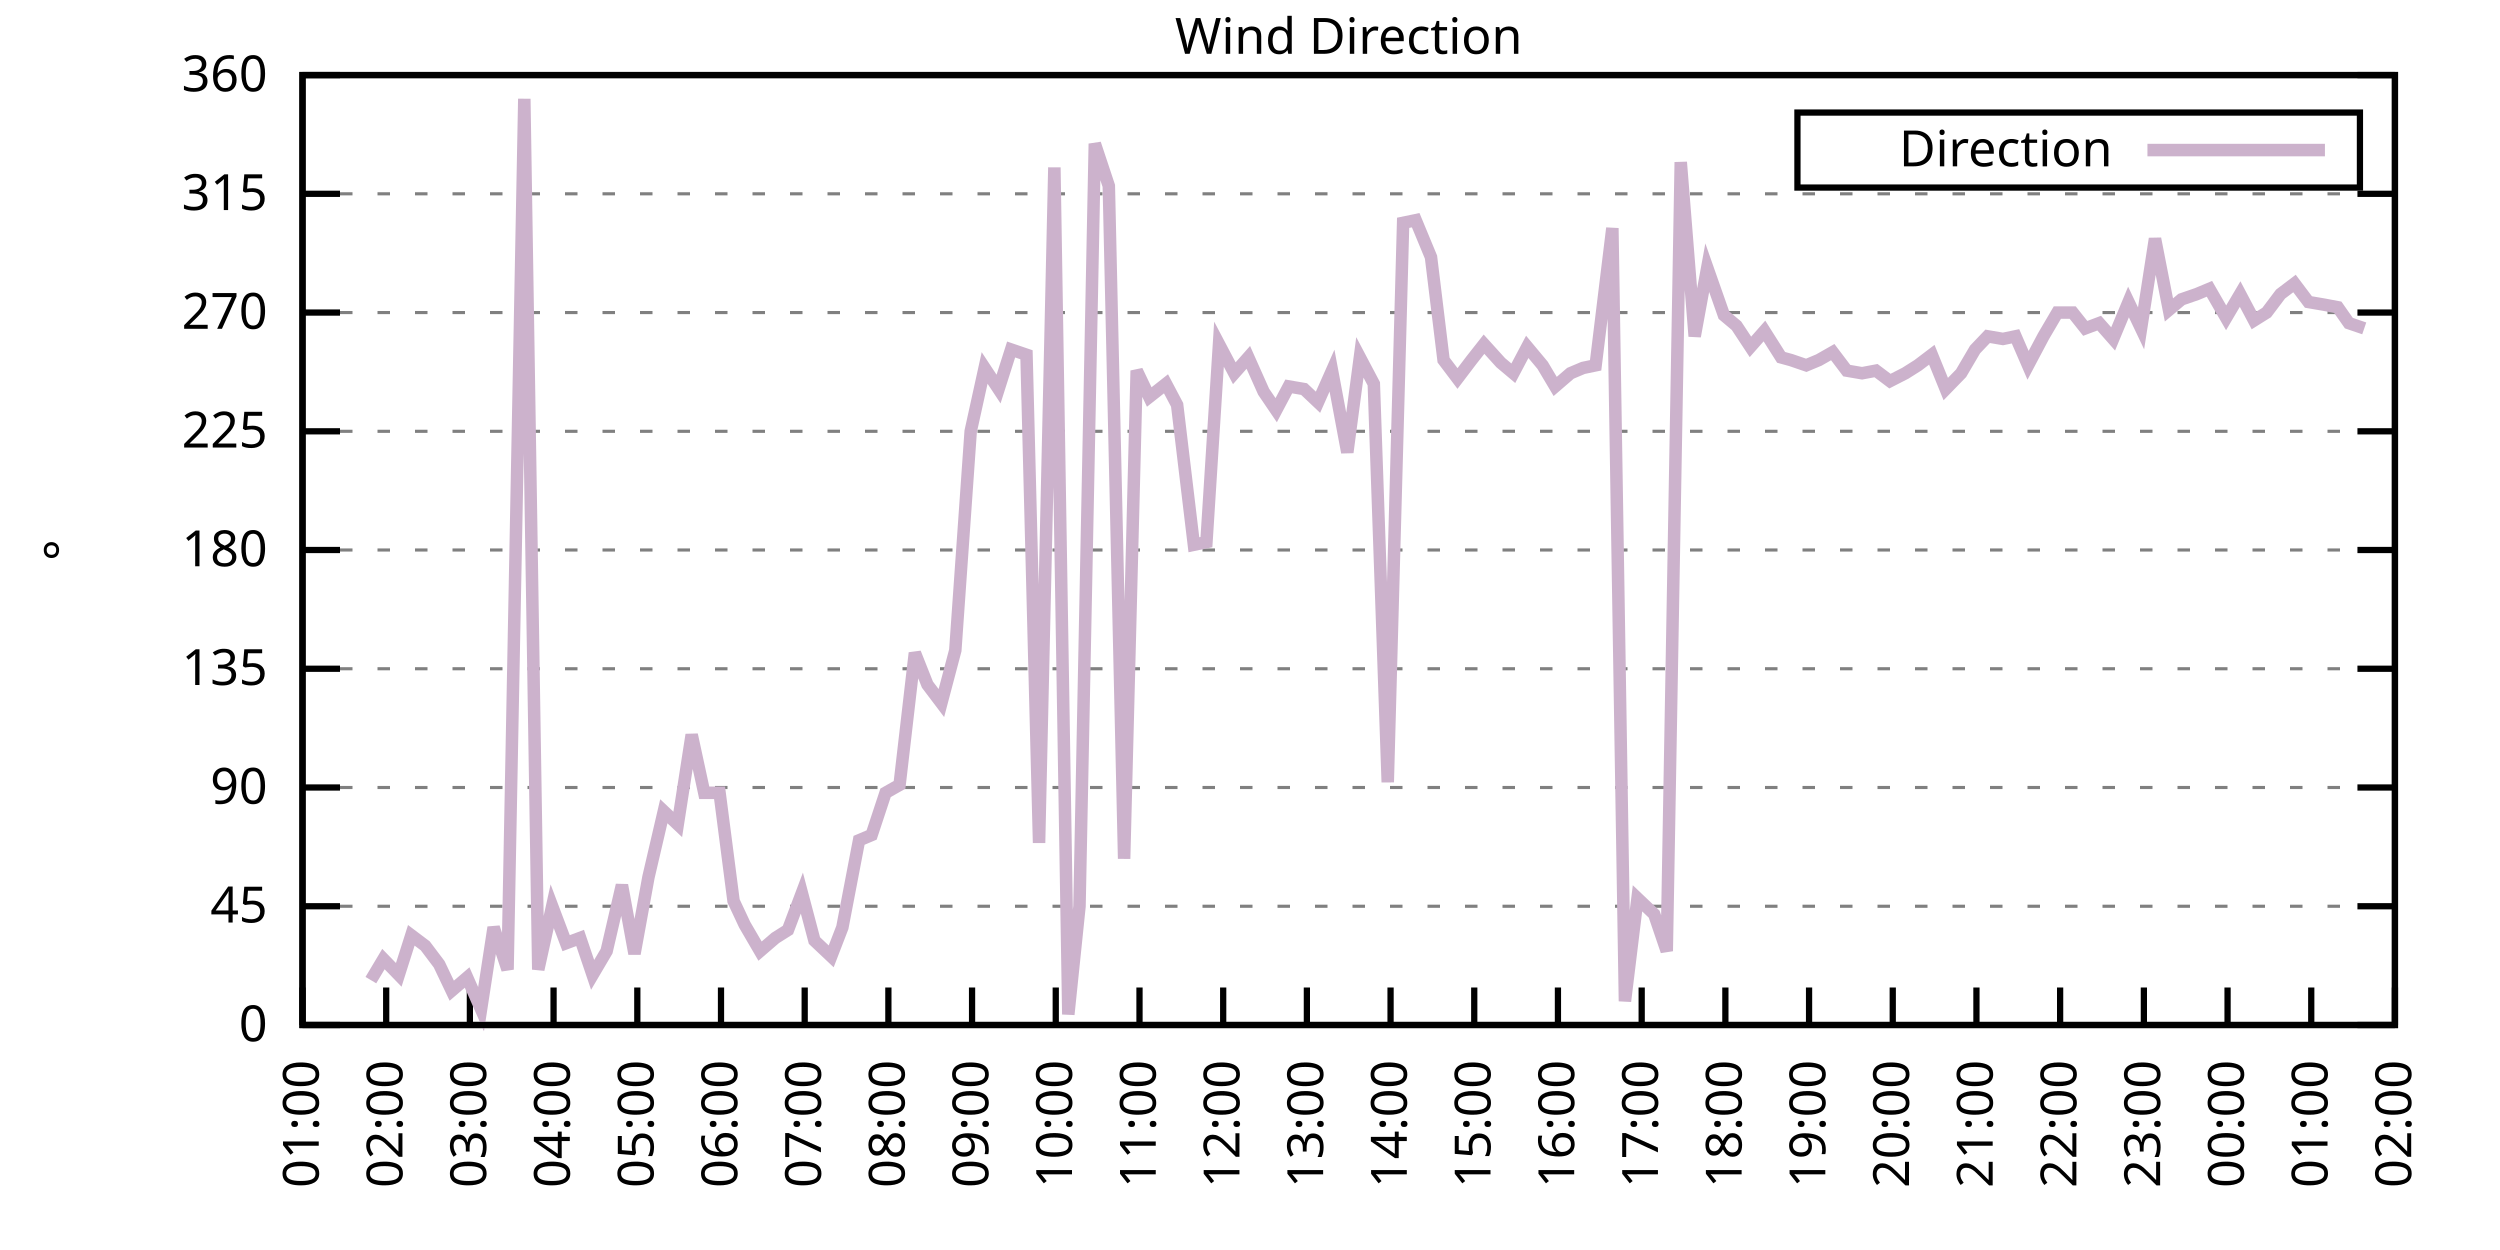
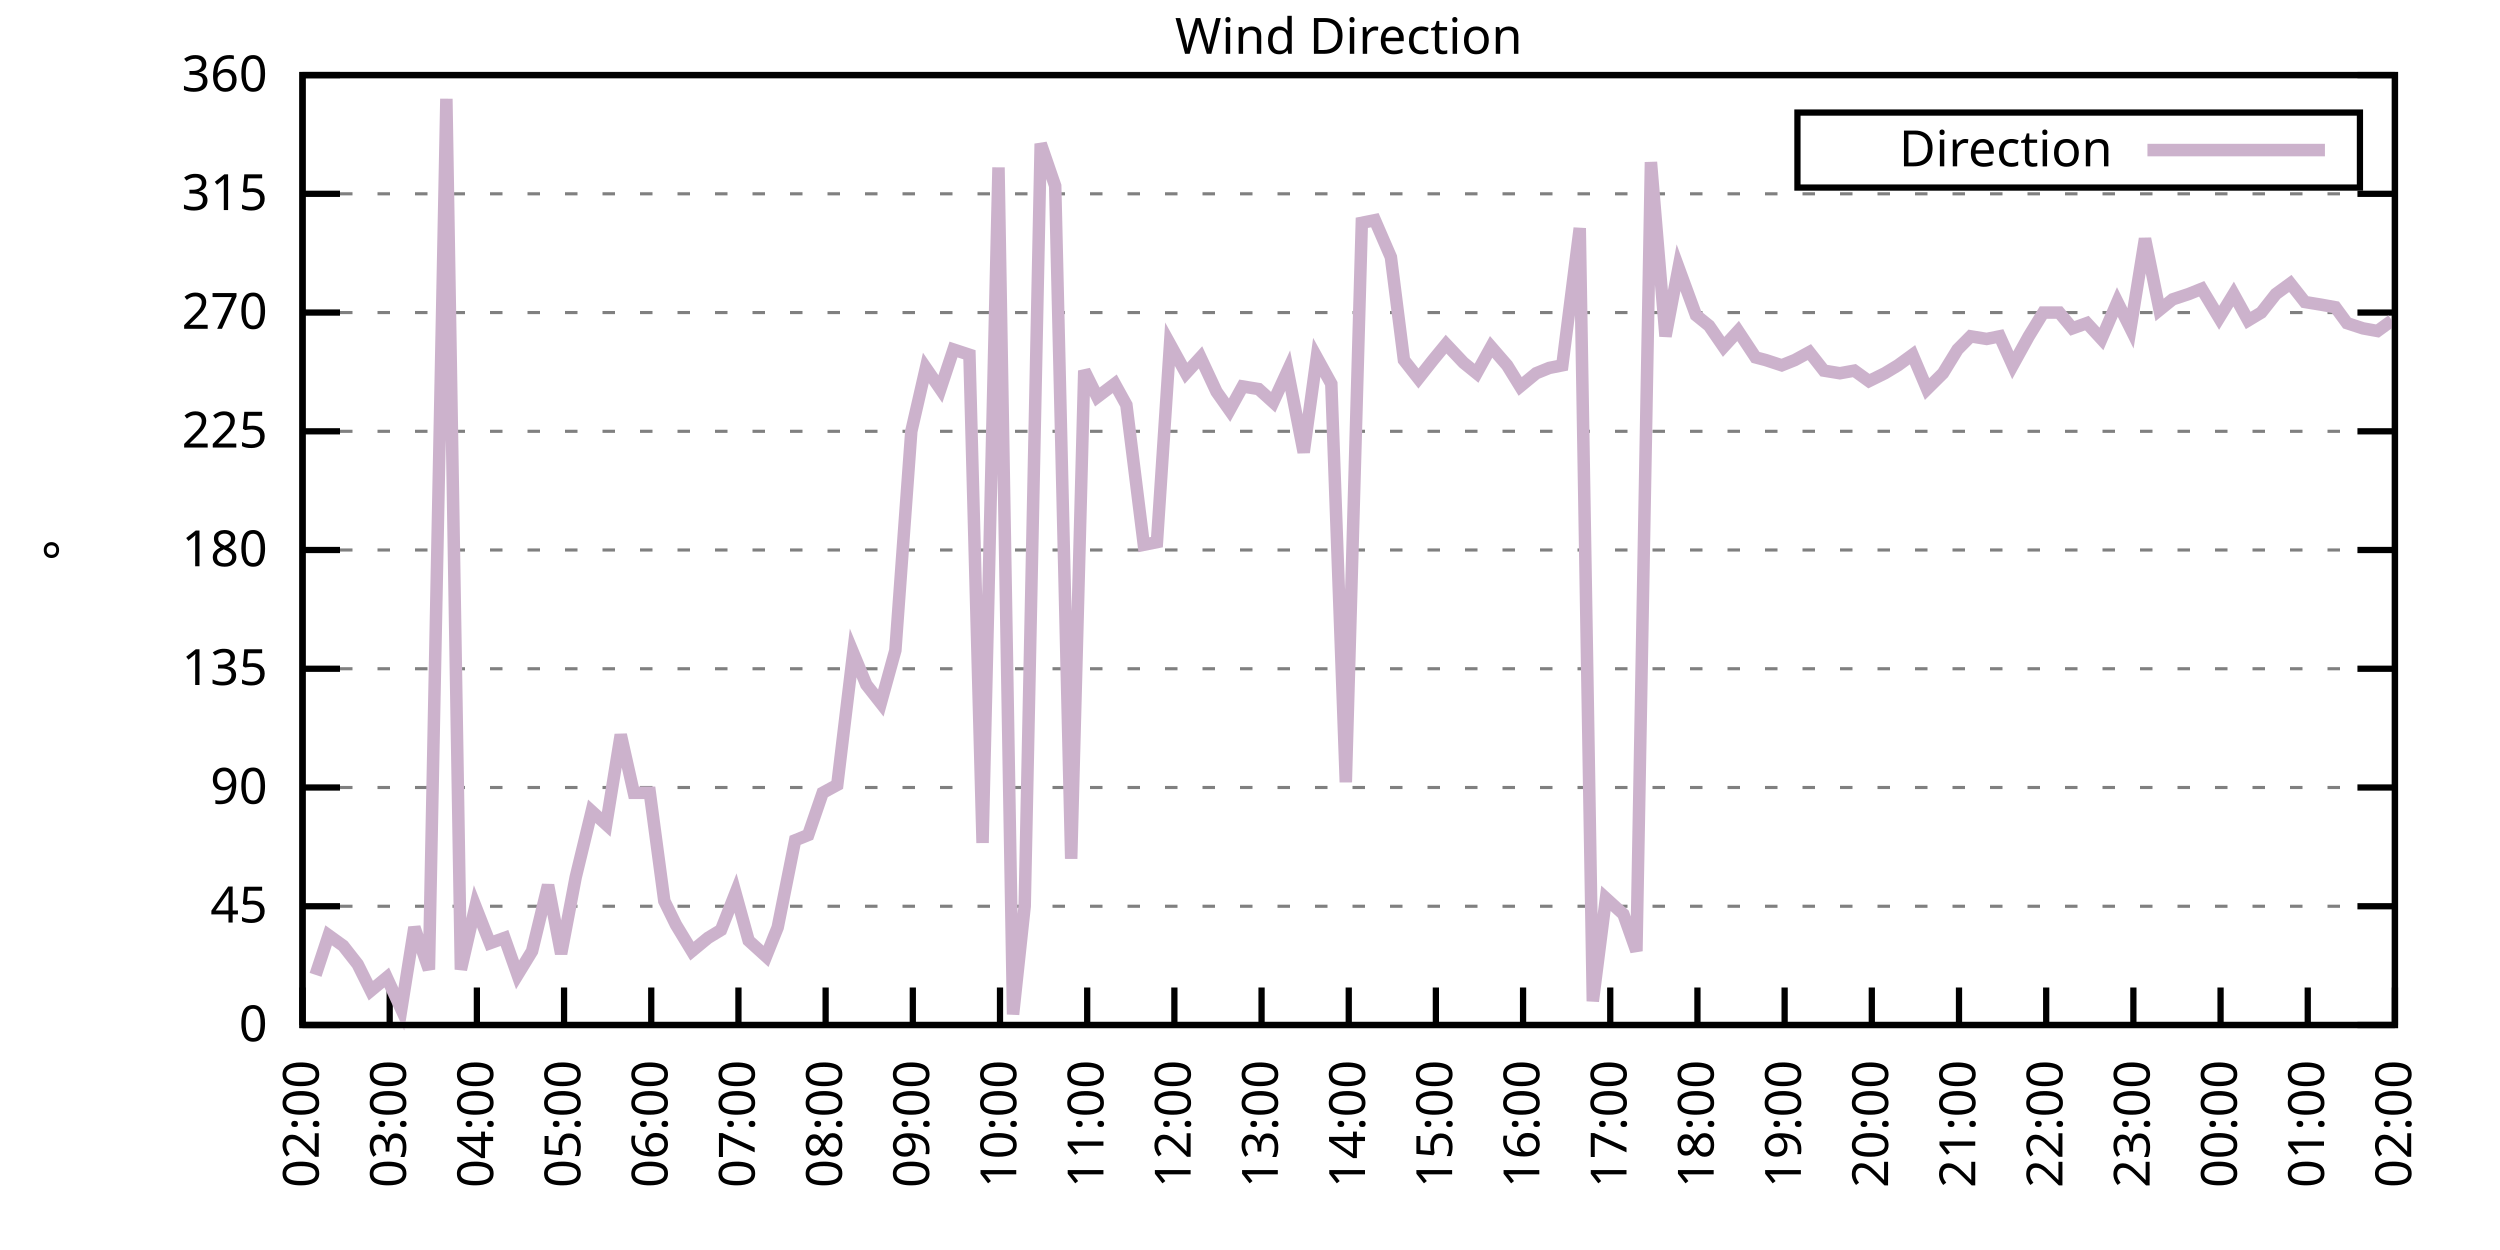
<svg xmlns="http://www.w3.org/2000/svg" xmlns:xlink="http://www.w3.org/1999/xlink" width="400" height="200" viewBox="0 0 400 200">
  <g id="gnuplot_canvas">
    <rect x="0" y="0" width="400" height="200" fill="none" />
    <defs>
      <circle id="gpDot" r="0.5" stroke-width="0.5" stroke="currentColor" />
      <path id="gpPt0" stroke-width="0.333" stroke="currentColor" d="M-1,0 h2 M0,-1 v2" />
      <path id="gpPt1" stroke-width="0.333" stroke="currentColor" d="M-1,-1 L1,1 M1,-1 L-1,1" />
      <path id="gpPt2" stroke-width="0.333" stroke="currentColor" d="M-1,0 L1,0 M0,-1 L0,1 M-1,-1 L1,1 M-1,1 L1,-1" />
      <rect id="gpPt3" stroke-width="0.333" stroke="currentColor" x="-1" y="-1" width="2" height="2" />
      <rect id="gpPt4" stroke-width="0.333" stroke="currentColor" fill="currentColor" x="-1" y="-1" width="2" height="2" />
      <circle id="gpPt5" stroke-width="0.333" stroke="currentColor" cx="0" cy="0" r="1" />
      <use xlink:href="#gpPt5" id="gpPt6" fill="currentColor" stroke="none" />
      <path id="gpPt7" stroke-width="0.333" stroke="currentColor" d="M0,-1.33 L-1.33,0.67 L1.33,0.67 z" />
      <use xlink:href="#gpPt7" id="gpPt8" fill="currentColor" stroke="none" />
      <use xlink:href="#gpPt7" id="gpPt9" stroke="currentColor" transform="rotate(180)" />
      <use xlink:href="#gpPt9" id="gpPt10" fill="currentColor" stroke="none" />
      <use xlink:href="#gpPt3" id="gpPt11" stroke="currentColor" transform="rotate(45)" />
      <use xlink:href="#gpPt11" id="gpPt12" fill="currentColor" stroke="none" />
      <path id="gpPt13" stroke-width="0.333" stroke="currentColor" d="M0,1.330 L1.265,0.411 L0.782,-1.067 L-0.782,-1.076 L-1.265,0.411 z" />
      <use xlink:href="#gpPt13" id="gpPt14" fill="currentColor" stroke="none" />
      <filter id="textbox" filterUnits="objectBoundingBox" x="0" y="0" height="1" width="1">
        <feFlood flood-color="white" flood-opacity="1" result="bgnd" />
        <feComposite in="SourceGraphic" in2="bgnd" operator="atop" />
      </filter>
      <filter id="greybox" filterUnits="objectBoundingBox" x="0" y="0" height="1" width="1">
        <feFlood flood-color="lightgrey" flood-opacity="1" result="grey" />
        <feComposite in="SourceGraphic" in2="grey" operator="atop" />
      </filter>
    </defs>
    <g fill="none" color="white" stroke="currentColor" stroke-width="1.00" stroke-linecap="butt" stroke-linejoin="miter">
</g>
    <g fill="none" color="black" stroke="currentColor" stroke-width="1.00" stroke-linecap="butt" stroke-linejoin="miter">
      <g stroke="none" shape-rendering="crispEdges">
        <polygon fill="rgb(255, 255, 255)" points="48.40,164.00 383.18,164.00 383.18,12.02 48.40,12.02 " />
      </g>
    </g>
    <g fill="none" color="black" stroke="currentColor" stroke-width="1.00" stroke-linecap="butt" stroke-linejoin="miter">
</g>
    <g fill="none" color="black" stroke="black" stroke-width="0.50" stroke-linecap="butt" stroke-linejoin="miter">
</g>
    <g fill="none" color="gray" stroke="currentColor" stroke-width="0.50" stroke-linecap="butt" stroke-linejoin="miter">
      <path stroke="gray" stroke-dasharray="2,4" class="gridline" d="M48.40,164.00 L383.19,164.00  " />
    </g>
    <g fill="none" color="gray" stroke="gray" stroke-width="1.00" stroke-linecap="butt" stroke-linejoin="miter">
</g>
    <g fill="none" color="black" stroke="currentColor" stroke-width="1.00" stroke-linecap="butt" stroke-linejoin="miter">
      <path stroke="black" d="M48.40,164.00 L54.40,164.00 M383.19,164.00 L377.19,164.00  " />
      <g transform="translate(42.80,166.60)" stroke="none" fill="black" font-family="Sans" font-size="8.00" text-anchor="end">
        <text>
          <tspan font-family="Sans"> 0</tspan>
        </text>
      </g>
    </g>
    <g fill="none" color="black" stroke="currentColor" stroke-width="1.00" stroke-linecap="butt" stroke-linejoin="miter">
</g>
    <g fill="none" color="black" stroke="black" stroke-width="0.50" stroke-linecap="butt" stroke-linejoin="miter">
</g>
    <g fill="none" color="gray" stroke="currentColor" stroke-width="0.50" stroke-linecap="butt" stroke-linejoin="miter">
      <path stroke="gray" stroke-dasharray="2,4" class="gridline" d="M48.40,145.00 L383.19,145.00  " />
    </g>
    <g fill="none" color="gray" stroke="gray" stroke-width="1.00" stroke-linecap="butt" stroke-linejoin="miter">
</g>
    <g fill="none" color="black" stroke="currentColor" stroke-width="1.00" stroke-linecap="butt" stroke-linejoin="miter">
      <path stroke="black" d="M48.40,145.00 L54.40,145.00 M383.19,145.00 L377.19,145.00  " />
      <g transform="translate(42.80,147.60)" stroke="none" fill="black" font-family="Sans" font-size="8.00" text-anchor="end">
        <text>
          <tspan font-family="Sans"> 45</tspan>
        </text>
      </g>
    </g>
    <g fill="none" color="black" stroke="currentColor" stroke-width="1.00" stroke-linecap="butt" stroke-linejoin="miter">
</g>
    <g fill="none" color="black" stroke="black" stroke-width="0.50" stroke-linecap="butt" stroke-linejoin="miter">
</g>
    <g fill="none" color="gray" stroke="currentColor" stroke-width="0.50" stroke-linecap="butt" stroke-linejoin="miter">
      <path stroke="gray" stroke-dasharray="2,4" class="gridline" d="M48.40,126.00 L383.19,126.00  " />
    </g>
    <g fill="none" color="gray" stroke="gray" stroke-width="1.00" stroke-linecap="butt" stroke-linejoin="miter">
</g>
    <g fill="none" color="black" stroke="currentColor" stroke-width="1.00" stroke-linecap="butt" stroke-linejoin="miter">
      <path stroke="black" d="M48.40,126.00 L54.40,126.00 M383.19,126.00 L377.19,126.00  " />
      <g transform="translate(42.80,128.60)" stroke="none" fill="black" font-family="Sans" font-size="8.00" text-anchor="end">
        <text>
          <tspan font-family="Sans"> 90</tspan>
        </text>
      </g>
    </g>
    <g fill="none" color="black" stroke="currentColor" stroke-width="1.00" stroke-linecap="butt" stroke-linejoin="miter">
</g>
    <g fill="none" color="black" stroke="black" stroke-width="0.50" stroke-linecap="butt" stroke-linejoin="miter">
</g>
    <g fill="none" color="gray" stroke="currentColor" stroke-width="0.50" stroke-linecap="butt" stroke-linejoin="miter">
      <path stroke="gray" stroke-dasharray="2,4" class="gridline" d="M48.40,107.00 L383.19,107.00  " />
    </g>
    <g fill="none" color="gray" stroke="gray" stroke-width="1.00" stroke-linecap="butt" stroke-linejoin="miter">
</g>
    <g fill="none" color="black" stroke="currentColor" stroke-width="1.00" stroke-linecap="butt" stroke-linejoin="miter">
      <path stroke="black" d="M48.40,107.00 L54.40,107.00 M383.19,107.00 L377.19,107.00  " />
      <g transform="translate(42.80,109.60)" stroke="none" fill="black" font-family="Sans" font-size="8.00" text-anchor="end">
        <text>
          <tspan font-family="Sans"> 135</tspan>
        </text>
      </g>
    </g>
    <g fill="none" color="black" stroke="currentColor" stroke-width="1.00" stroke-linecap="butt" stroke-linejoin="miter">
</g>
    <g fill="none" color="black" stroke="black" stroke-width="0.50" stroke-linecap="butt" stroke-linejoin="miter">
</g>
    <g fill="none" color="gray" stroke="currentColor" stroke-width="0.50" stroke-linecap="butt" stroke-linejoin="miter">
      <path stroke="gray" stroke-dasharray="2,4" class="gridline" d="M48.40,88.00 L383.19,88.00  " />
    </g>
    <g fill="none" color="gray" stroke="gray" stroke-width="1.00" stroke-linecap="butt" stroke-linejoin="miter">
</g>
    <g fill="none" color="black" stroke="currentColor" stroke-width="1.00" stroke-linecap="butt" stroke-linejoin="miter">
      <path stroke="black" d="M48.40,88.00 L54.40,88.00 M383.19,88.00 L377.19,88.00  " />
      <g transform="translate(42.80,90.60)" stroke="none" fill="black" font-family="Sans" font-size="8.00" text-anchor="end">
        <text>
          <tspan font-family="Sans"> 180</tspan>
        </text>
      </g>
    </g>
    <g fill="none" color="black" stroke="currentColor" stroke-width="1.00" stroke-linecap="butt" stroke-linejoin="miter">
</g>
    <g fill="none" color="black" stroke="black" stroke-width="0.50" stroke-linecap="butt" stroke-linejoin="miter">
</g>
    <g fill="none" color="gray" stroke="currentColor" stroke-width="0.50" stroke-linecap="butt" stroke-linejoin="miter">
      <path stroke="gray" stroke-dasharray="2,4" class="gridline" d="M48.40,69.01 L383.19,69.01  " />
    </g>
    <g fill="none" color="gray" stroke="gray" stroke-width="1.00" stroke-linecap="butt" stroke-linejoin="miter">
</g>
    <g fill="none" color="black" stroke="currentColor" stroke-width="1.00" stroke-linecap="butt" stroke-linejoin="miter">
      <path stroke="black" d="M48.40,69.01 L54.40,69.01 M383.19,69.01 L377.19,69.01  " />
      <g transform="translate(42.80,71.61)" stroke="none" fill="black" font-family="Sans" font-size="8.00" text-anchor="end">
        <text>
          <tspan font-family="Sans"> 225</tspan>
        </text>
      </g>
    </g>
    <g fill="none" color="black" stroke="currentColor" stroke-width="1.00" stroke-linecap="butt" stroke-linejoin="miter">
</g>
    <g fill="none" color="black" stroke="black" stroke-width="0.50" stroke-linecap="butt" stroke-linejoin="miter">
</g>
    <g fill="none" color="gray" stroke="currentColor" stroke-width="0.50" stroke-linecap="butt" stroke-linejoin="miter">
      <path stroke="gray" stroke-dasharray="2,4" class="gridline" d="M48.40,50.01 L383.19,50.01  " />
    </g>
    <g fill="none" color="gray" stroke="gray" stroke-width="1.00" stroke-linecap="butt" stroke-linejoin="miter">
</g>
    <g fill="none" color="black" stroke="currentColor" stroke-width="1.00" stroke-linecap="butt" stroke-linejoin="miter">
      <path stroke="black" d="M48.40,50.01 L54.40,50.01 M383.19,50.01 L377.19,50.01  " />
      <g transform="translate(42.80,52.61)" stroke="none" fill="black" font-family="Sans" font-size="8.00" text-anchor="end">
        <text>
          <tspan font-family="Sans"> 270</tspan>
        </text>
      </g>
    </g>
    <g fill="none" color="black" stroke="currentColor" stroke-width="1.00" stroke-linecap="butt" stroke-linejoin="miter">
</g>
    <g fill="none" color="black" stroke="black" stroke-width="0.50" stroke-linecap="butt" stroke-linejoin="miter">
</g>
    <g fill="none" color="gray" stroke="currentColor" stroke-width="0.50" stroke-linecap="butt" stroke-linejoin="miter">
      <path stroke="gray" stroke-dasharray="2,4" class="gridline" d="M48.40,31.01 L383.19,31.01  " />
    </g>
    <g fill="none" color="gray" stroke="gray" stroke-width="1.00" stroke-linecap="butt" stroke-linejoin="miter">
</g>
    <g fill="none" color="black" stroke="currentColor" stroke-width="1.00" stroke-linecap="butt" stroke-linejoin="miter">
      <path stroke="black" d="M48.40,31.01 L54.40,31.01 M383.19,31.01 L377.19,31.01  " />
      <g transform="translate(42.80,33.61)" stroke="none" fill="black" font-family="Sans" font-size="8.00" text-anchor="end">
        <text>
          <tspan font-family="Sans"> 315</tspan>
        </text>
      </g>
    </g>
    <g fill="none" color="black" stroke="currentColor" stroke-width="1.00" stroke-linecap="butt" stroke-linejoin="miter">
</g>
    <g fill="none" color="black" stroke="black" stroke-width="0.50" stroke-linecap="butt" stroke-linejoin="miter">
</g>
    <g fill="none" color="gray" stroke="currentColor" stroke-width="0.50" stroke-linecap="butt" stroke-linejoin="miter">
      <path stroke="gray" stroke-dasharray="2,4" class="gridline" d="M48.40,12.01 L383.19,12.01  " />
    </g>
    <g fill="none" color="gray" stroke="gray" stroke-width="1.00" stroke-linecap="butt" stroke-linejoin="miter">
</g>
    <g fill="none" color="black" stroke="currentColor" stroke-width="1.00" stroke-linecap="butt" stroke-linejoin="miter">
      <path stroke="black" d="M48.40,12.01 L54.40,12.01 M383.19,12.01 L377.19,12.01  " />
      <g transform="translate(42.80,14.61)" stroke="none" fill="black" font-family="Sans" font-size="8.00" text-anchor="end">
        <text>
          <tspan font-family="Sans"> 360</tspan>
        </text>
      </g>
    </g>
    <g fill="none" color="black" stroke="currentColor" stroke-width="1.00" stroke-linecap="butt" stroke-linejoin="miter">
      <path stroke="black" d="M48.40,164.00 L48.40,158.00  " />
      <g transform="translate(51.00,169.60) rotate(270.00)" stroke="none" fill="black" font-family="Sans" font-size="8.00" text-anchor="end">
        <text>
-           <tspan font-family="Sans">01:00</tspan>
-         </text>
-       </g>
-     </g>
-     <g fill="none" color="black" stroke="currentColor" stroke-width="1.00" stroke-linecap="butt" stroke-linejoin="miter">
-       <path stroke="black" d="M61.79,164.00 L61.79,158.00  " />
-       <g transform="translate(64.39,169.60) rotate(270.00)" stroke="none" fill="black" font-family="Sans" font-size="8.00" text-anchor="end">
-         <text>
          <tspan font-family="Sans">02:00</tspan>
        </text>
      </g>
    </g>
    <g fill="none" color="black" stroke="currentColor" stroke-width="1.00" stroke-linecap="butt" stroke-linejoin="miter">
-       <path stroke="black" d="M75.18,164.00 L75.18,158.00  " />
-       <g transform="translate(77.78,169.60) rotate(270.00)" stroke="none" fill="black" font-family="Sans" font-size="8.00" text-anchor="end">
+       <path stroke="black" d="M62.35,164.00 L62.35,158.00  " />
+       <g transform="translate(64.95,169.60) rotate(270.00)" stroke="none" fill="black" font-family="Sans" font-size="8.00" text-anchor="end">
        <text>
          <tspan font-family="Sans">03:00</tspan>
        </text>
      </g>
    </g>
    <g fill="none" color="black" stroke="currentColor" stroke-width="1.00" stroke-linecap="butt" stroke-linejoin="miter">
-       <path stroke="black" d="M88.57,164.00 L88.57,158.00  " />
-       <g transform="translate(91.17,169.60) rotate(270.00)" stroke="none" fill="black" font-family="Sans" font-size="8.00" text-anchor="end">
+       <path stroke="black" d="M76.30,164.00 L76.30,158.00  " />
+       <g transform="translate(78.90,169.60) rotate(270.00)" stroke="none" fill="black" font-family="Sans" font-size="8.00" text-anchor="end">
        <text>
          <tspan font-family="Sans">04:00</tspan>
        </text>
      </g>
    </g>
    <g fill="none" color="black" stroke="currentColor" stroke-width="1.00" stroke-linecap="butt" stroke-linejoin="miter">
-       <path stroke="black" d="M101.97,164.00 L101.97,158.00  " />
-       <g transform="translate(104.57,169.60) rotate(270.00)" stroke="none" fill="black" font-family="Sans" font-size="8.00" text-anchor="end">
+       <path stroke="black" d="M90.25,164.00 L90.25,158.00  " />
+       <g transform="translate(92.85,169.60) rotate(270.00)" stroke="none" fill="black" font-family="Sans" font-size="8.00" text-anchor="end">
        <text>
          <tspan font-family="Sans">05:00</tspan>
        </text>
      </g>
    </g>
    <g fill="none" color="black" stroke="currentColor" stroke-width="1.00" stroke-linecap="butt" stroke-linejoin="miter">
-       <path stroke="black" d="M115.36,164.00 L115.36,158.00  " />
-       <g transform="translate(117.96,169.60) rotate(270.00)" stroke="none" fill="black" font-family="Sans" font-size="8.00" text-anchor="end">
+       <path stroke="black" d="M104.20,164.00 L104.20,158.00  " />
+       <g transform="translate(106.80,169.60) rotate(270.00)" stroke="none" fill="black" font-family="Sans" font-size="8.00" text-anchor="end">
        <text>
          <tspan font-family="Sans">06:00</tspan>
        </text>
      </g>
    </g>
    <g fill="none" color="black" stroke="currentColor" stroke-width="1.00" stroke-linecap="butt" stroke-linejoin="miter">
-       <path stroke="black" d="M128.75,164.00 L128.75,158.00  " />
-       <g transform="translate(131.35,169.60) rotate(270.00)" stroke="none" fill="black" font-family="Sans" font-size="8.00" text-anchor="end">
+       <path stroke="black" d="M118.15,164.00 L118.15,158.00  " />
+       <g transform="translate(120.75,169.60) rotate(270.00)" stroke="none" fill="black" font-family="Sans" font-size="8.00" text-anchor="end">
        <text>
          <tspan font-family="Sans">07:00</tspan>
        </text>
      </g>
    </g>
    <g fill="none" color="black" stroke="currentColor" stroke-width="1.00" stroke-linecap="butt" stroke-linejoin="miter">
-       <path stroke="black" d="M142.14,164.00 L142.14,158.00  " />
-       <g transform="translate(144.74,169.60) rotate(270.00)" stroke="none" fill="black" font-family="Sans" font-size="8.00" text-anchor="end">
+       <path stroke="black" d="M132.10,164.00 L132.10,158.00  " />
+       <g transform="translate(134.70,169.60) rotate(270.00)" stroke="none" fill="black" font-family="Sans" font-size="8.00" text-anchor="end">
        <text>
          <tspan font-family="Sans">08:00</tspan>
        </text>
      </g>
    </g>
    <g fill="none" color="black" stroke="currentColor" stroke-width="1.00" stroke-linecap="butt" stroke-linejoin="miter">
-       <path stroke="black" d="M155.53,164.00 L155.53,158.00  " />
-       <g transform="translate(158.13,169.60) rotate(270.00)" stroke="none" fill="black" font-family="Sans" font-size="8.00" text-anchor="end">
+       <path stroke="black" d="M146.05,164.00 L146.05,158.00  " />
+       <g transform="translate(148.65,169.60) rotate(270.00)" stroke="none" fill="black" font-family="Sans" font-size="8.00" text-anchor="end">
        <text>
          <tspan font-family="Sans">09:00</tspan>
        </text>
      </g>
    </g>
    <g fill="none" color="black" stroke="currentColor" stroke-width="1.00" stroke-linecap="butt" stroke-linejoin="miter">
-       <path stroke="black" d="M168.92,164.00 L168.92,158.00  " />
-       <g transform="translate(171.52,169.60) rotate(270.00)" stroke="none" fill="black" font-family="Sans" font-size="8.00" text-anchor="end">
+       <path stroke="black" d="M160.00,164.00 L160.00,158.00  " />
+       <g transform="translate(162.60,169.60) rotate(270.00)" stroke="none" fill="black" font-family="Sans" font-size="8.00" text-anchor="end">
        <text>
          <tspan font-family="Sans">10:00</tspan>
        </text>
      </g>
    </g>
    <g fill="none" color="black" stroke="currentColor" stroke-width="1.00" stroke-linecap="butt" stroke-linejoin="miter">
-       <path stroke="black" d="M182.32,164.00 L182.32,158.00  " />
-       <g transform="translate(184.92,169.60) rotate(270.00)" stroke="none" fill="black" font-family="Sans" font-size="8.00" text-anchor="end">
+       <path stroke="black" d="M173.95,164.00 L173.95,158.00  " />
+       <g transform="translate(176.55,169.60) rotate(270.00)" stroke="none" fill="black" font-family="Sans" font-size="8.00" text-anchor="end">
        <text>
          <tspan font-family="Sans">11:00</tspan>
        </text>
      </g>
    </g>
    <g fill="none" color="black" stroke="currentColor" stroke-width="1.00" stroke-linecap="butt" stroke-linejoin="miter">
-       <path stroke="black" d="M195.71,164.00 L195.71,158.00  " />
-       <g transform="translate(198.31,169.60) rotate(270.00)" stroke="none" fill="black" font-family="Sans" font-size="8.00" text-anchor="end">
+       <path stroke="black" d="M187.90,164.00 L187.90,158.00  " />
+       <g transform="translate(190.50,169.60) rotate(270.00)" stroke="none" fill="black" font-family="Sans" font-size="8.00" text-anchor="end">
        <text>
          <tspan font-family="Sans">12:00</tspan>
        </text>
      </g>
    </g>
    <g fill="none" color="black" stroke="currentColor" stroke-width="1.00" stroke-linecap="butt" stroke-linejoin="miter">
-       <path stroke="black" d="M209.10,164.00 L209.10,158.00  " />
-       <g transform="translate(211.70,169.60) rotate(270.00)" stroke="none" fill="black" font-family="Sans" font-size="8.00" text-anchor="end">
+       <path stroke="black" d="M201.85,164.00 L201.85,158.00  " />
+       <g transform="translate(204.45,169.60) rotate(270.00)" stroke="none" fill="black" font-family="Sans" font-size="8.00" text-anchor="end">
        <text>
          <tspan font-family="Sans">13:00</tspan>
        </text>
      </g>
    </g>
    <g fill="none" color="black" stroke="currentColor" stroke-width="1.00" stroke-linecap="butt" stroke-linejoin="miter">
-       <path stroke="black" d="M222.49,164.00 L222.49,158.00  " />
-       <g transform="translate(225.09,169.60) rotate(270.00)" stroke="none" fill="black" font-family="Sans" font-size="8.00" text-anchor="end">
+       <path stroke="black" d="M215.80,164.00 L215.80,158.00  " />
+       <g transform="translate(218.40,169.60) rotate(270.00)" stroke="none" fill="black" font-family="Sans" font-size="8.00" text-anchor="end">
        <text>
          <tspan font-family="Sans">14:00</tspan>
        </text>
      </g>
    </g>
    <g fill="none" color="black" stroke="currentColor" stroke-width="1.00" stroke-linecap="butt" stroke-linejoin="miter">
-       <path stroke="black" d="M235.88,164.00 L235.88,158.00  " />
-       <g transform="translate(238.48,169.60) rotate(270.00)" stroke="none" fill="black" font-family="Sans" font-size="8.00" text-anchor="end">
+       <path stroke="black" d="M229.74,164.00 L229.74,158.00  " />
+       <g transform="translate(232.34,169.60) rotate(270.00)" stroke="none" fill="black" font-family="Sans" font-size="8.00" text-anchor="end">
        <text>
          <tspan font-family="Sans">15:00</tspan>
        </text>
      </g>
    </g>
    <g fill="none" color="black" stroke="currentColor" stroke-width="1.00" stroke-linecap="butt" stroke-linejoin="miter">
-       <path stroke="black" d="M249.27,164.00 L249.27,158.00  " />
-       <g transform="translate(251.87,169.60) rotate(270.00)" stroke="none" fill="black" font-family="Sans" font-size="8.00" text-anchor="end">
+       <path stroke="black" d="M243.69,164.00 L243.69,158.00  " />
+       <g transform="translate(246.29,169.60) rotate(270.00)" stroke="none" fill="black" font-family="Sans" font-size="8.00" text-anchor="end">
        <text>
          <tspan font-family="Sans">16:00</tspan>
        </text>
      </g>
    </g>
    <g fill="none" color="black" stroke="currentColor" stroke-width="1.00" stroke-linecap="butt" stroke-linejoin="miter">
-       <path stroke="black" d="M262.67,164.00 L262.67,158.00  " />
-       <g transform="translate(265.27,169.60) rotate(270.00)" stroke="none" fill="black" font-family="Sans" font-size="8.00" text-anchor="end">
+       <path stroke="black" d="M257.64,164.00 L257.64,158.00  " />
+       <g transform="translate(260.24,169.60) rotate(270.00)" stroke="none" fill="black" font-family="Sans" font-size="8.00" text-anchor="end">
        <text>
          <tspan font-family="Sans">17:00</tspan>
        </text>
      </g>
    </g>
    <g fill="none" color="black" stroke="currentColor" stroke-width="1.00" stroke-linecap="butt" stroke-linejoin="miter">
-       <path stroke="black" d="M276.06,164.00 L276.06,158.00  " />
-       <g transform="translate(278.66,169.60) rotate(270.00)" stroke="none" fill="black" font-family="Sans" font-size="8.00" text-anchor="end">
+       <path stroke="black" d="M271.59,164.00 L271.59,158.00  " />
+       <g transform="translate(274.19,169.60) rotate(270.00)" stroke="none" fill="black" font-family="Sans" font-size="8.00" text-anchor="end">
        <text>
          <tspan font-family="Sans">18:00</tspan>
        </text>
      </g>
    </g>
    <g fill="none" color="black" stroke="currentColor" stroke-width="1.00" stroke-linecap="butt" stroke-linejoin="miter">
-       <path stroke="black" d="M289.45,164.00 L289.45,158.00  " />
-       <g transform="translate(292.05,169.60) rotate(270.00)" stroke="none" fill="black" font-family="Sans" font-size="8.00" text-anchor="end">
+       <path stroke="black" d="M285.54,164.00 L285.54,158.00  " />
+       <g transform="translate(288.14,169.60) rotate(270.00)" stroke="none" fill="black" font-family="Sans" font-size="8.00" text-anchor="end">
        <text>
          <tspan font-family="Sans">19:00</tspan>
        </text>
      </g>
    </g>
    <g fill="none" color="black" stroke="currentColor" stroke-width="1.00" stroke-linecap="butt" stroke-linejoin="miter">
-       <path stroke="black" d="M302.84,164.00 L302.84,158.00  " />
-       <g transform="translate(305.44,169.60) rotate(270.00)" stroke="none" fill="black" font-family="Sans" font-size="8.00" text-anchor="end">
+       <path stroke="black" d="M299.49,164.00 L299.49,158.00  " />
+       <g transform="translate(302.09,169.60) rotate(270.00)" stroke="none" fill="black" font-family="Sans" font-size="8.00" text-anchor="end">
        <text>
          <tspan font-family="Sans">20:00</tspan>
        </text>
      </g>
    </g>
    <g fill="none" color="black" stroke="currentColor" stroke-width="1.00" stroke-linecap="butt" stroke-linejoin="miter">
-       <path stroke="black" d="M316.23,164.00 L316.23,158.00  " />
-       <g transform="translate(318.83,169.60) rotate(270.00)" stroke="none" fill="black" font-family="Sans" font-size="8.00" text-anchor="end">
+       <path stroke="black" d="M313.44,164.00 L313.44,158.00  " />
+       <g transform="translate(316.04,169.60) rotate(270.00)" stroke="none" fill="black" font-family="Sans" font-size="8.00" text-anchor="end">
        <text>
          <tspan font-family="Sans">21:00</tspan>
        </text>
      </g>
    </g>
    <g fill="none" color="black" stroke="currentColor" stroke-width="1.00" stroke-linecap="butt" stroke-linejoin="miter">
-       <path stroke="black" d="M329.62,164.00 L329.62,158.00  " />
-       <g transform="translate(332.22,169.60) rotate(270.00)" stroke="none" fill="black" font-family="Sans" font-size="8.00" text-anchor="end">
+       <path stroke="black" d="M327.39,164.00 L327.39,158.00  " />
+       <g transform="translate(329.99,169.60) rotate(270.00)" stroke="none" fill="black" font-family="Sans" font-size="8.00" text-anchor="end">
        <text>
          <tspan font-family="Sans">22:00</tspan>
        </text>
      </g>
    </g>
    <g fill="none" color="black" stroke="currentColor" stroke-width="1.00" stroke-linecap="butt" stroke-linejoin="miter">
-       <path stroke="black" d="M343.02,164.00 L343.02,158.00  " />
-       <g transform="translate(345.62,169.60) rotate(270.00)" stroke="none" fill="black" font-family="Sans" font-size="8.00" text-anchor="end">
+       <path stroke="black" d="M341.34,164.00 L341.34,158.00  " />
+       <g transform="translate(343.94,169.60) rotate(270.00)" stroke="none" fill="black" font-family="Sans" font-size="8.00" text-anchor="end">
        <text>
          <tspan font-family="Sans">23:00</tspan>
        </text>
      </g>
    </g>
    <g fill="none" color="black" stroke="currentColor" stroke-width="1.00" stroke-linecap="butt" stroke-linejoin="miter">
-       <path stroke="black" d="M356.41,164.00 L356.41,158.00  " />
-       <g transform="translate(359.01,169.60) rotate(270.00)" stroke="none" fill="black" font-family="Sans" font-size="8.00" text-anchor="end">
+       <path stroke="black" d="M355.29,164.00 L355.29,158.00  " />
+       <g transform="translate(357.89,169.60) rotate(270.00)" stroke="none" fill="black" font-family="Sans" font-size="8.00" text-anchor="end">
        <text>
          <tspan font-family="Sans">00:00</tspan>
        </text>
      </g>
    </g>
    <g fill="none" color="black" stroke="currentColor" stroke-width="1.00" stroke-linecap="butt" stroke-linejoin="miter">
-       <path stroke="black" d="M369.80,164.00 L369.80,158.00  " />
-       <g transform="translate(372.40,169.60) rotate(270.00)" stroke="none" fill="black" font-family="Sans" font-size="8.00" text-anchor="end">
+       <path stroke="black" d="M369.24,164.00 L369.24,158.00  " />
+       <g transform="translate(371.84,169.60) rotate(270.00)" stroke="none" fill="black" font-family="Sans" font-size="8.00" text-anchor="end">
        <text>
          <tspan font-family="Sans">01:00</tspan>
        </text>
      </g>
    </g>
    <g fill="none" color="black" stroke="currentColor" stroke-width="1.00" stroke-linecap="butt" stroke-linejoin="miter">
      <path stroke="black" d="M383.19,164.00 L383.19,158.00  " />
      <g transform="translate(385.79,169.60) rotate(270.00)" stroke="none" fill="black" font-family="Sans" font-size="8.00" text-anchor="end">
        <text>
          <tspan font-family="Sans">02:00</tspan>
        </text>
      </g>
    </g>
    <g fill="none" color="black" stroke="currentColor" stroke-width="1.00" stroke-linecap="butt" stroke-linejoin="miter">
</g>
    <g fill="none" color="black" stroke="currentColor" stroke-width="1.00" stroke-linecap="butt" stroke-linejoin="miter">
      <path stroke="black" d="M48.40,12.01 L48.40,164.00 L383.19,164.00 L383.19,12.01 L48.40,12.01 Z  " />
    </g>
    <g fill="none" color="black" stroke="currentColor" stroke-width="1.00" stroke-linecap="butt" stroke-linejoin="miter">
</g>
    <g fill="none" color="black" stroke="currentColor" stroke-width="1.00" stroke-linecap="butt" stroke-linejoin="miter">
      <path stroke="black" d="M287.59,30.01 L287.59,18.01 L377.59,18.01 L377.59,30.01 L287.59,30.01 Z  " />
    </g>
    <g id="Wind_direction_plot_1">
      <g fill="none" color="white" stroke="black" stroke-width="2.00" stroke-linecap="butt" stroke-linejoin="miter">
</g>
      <g fill="none" color="black" stroke="currentColor" stroke-width="2.00" stroke-linecap="butt" stroke-linejoin="miter">
        <g transform="translate(337.99,26.61)" stroke="none" fill="black" font-family="Sans" font-size="8.00" text-anchor="end">
          <text>
            <tspan font-family="Sans">Direction</tspan>
          </text>
        </g>
      </g>
      <g fill="none" color="black" stroke="currentColor" stroke-width="2.00" stroke-linecap="butt" stroke-linejoin="miter">
-         <path stroke="rgb(204, 178, 204)" d="M343.59,24.01 L371.99,24.01 M59.34,156.82 L61.35,153.45 L63.80,155.98 L65.81,149.65 L68.04,151.33 L70.27,154.29   L72.28,158.51 L74.74,156.40 L76.97,161.47 L78.98,148.38 L81.21,155.13 L83.89,15.81 L86.12,155.13 L88.35,145.00   L90.58,150.91 L92.82,150.07 L94.82,155.98 L97.06,152.18 L99.51,141.62 L101.52,152.60 L103.75,140.36 L106.21,129.80   L108.44,131.91 L110.67,117.56 L112.68,126.85 L115.13,126.85 L117.37,144.16 L119.15,147.96 L121.61,152.18 L124.06,150.07   L126.07,148.80 L128.30,142.89 L130.31,150.49 L132.99,153.02 L134.78,148.38 L137.45,134.45 L139.46,133.60 L141.69,126.85   L143.93,125.58 L146.38,104.47 L148.39,109.54 L150.62,112.49 L152.85,104.05 L155.31,69.01 L157.54,58.87 L159.77,62.25   L161.78,55.92 L164.24,56.76 L166.25,134.87 L168.70,26.79 L170.93,162.31 L172.72,145.00 L175.17,22.99 L177.41,29.74   L179.86,137.40 L181.87,59.30 L183.88,63.52 L186.56,61.41 L188.34,64.78 L191.02,87.16 L193.03,86.74 L195.04,55.07   L197.49,59.72 L199.73,57.18 L202.18,62.67 L204.19,65.63 L206.20,61.83 L208.65,62.25 L210.88,64.36 L213.12,59.30   L215.57,72.38 L217.58,57.18 L219.81,61.41 L222.04,125.16 L224.50,35.65 L226.51,35.23 L228.96,41.14 L230.97,57.61   L233.20,60.56 L235.44,57.61 L237.44,55.07 L240.12,58.03 L242.13,59.72 L244.36,55.50 L246.82,58.45 L248.83,61.83   L251.28,59.72 L253.29,58.87 L255.30,58.45 L257.98,36.50 L259.99,160.20 L262.00,143.73 L264.67,146.27 L266.68,152.18   L268.92,25.94 L271.15,53.81 L273.16,42.83 L275.83,50.43 L277.84,52.12 L280.07,55.50 L282.31,52.96 L284.98,57.18   L286.55,57.61 L289.00,58.45 L291.01,57.61 L293.24,56.34 L295.48,59.30 L297.93,59.72 L300.16,59.30 L302.39,60.98   L304.85,59.72 L306.86,58.45 L309.09,56.76 L311.32,62.25 L313.78,59.72 L316.01,55.92 L318.02,53.81 L320.47,54.23   L322.48,53.81 L324.49,58.45 L326.95,53.81 L329.18,50.01 L331.63,50.01 L333.64,52.54 L335.87,51.70 L338.10,54.23   L340.56,48.32 L342.57,52.54 L344.80,38.19 L347.03,49.59 L349.04,47.90 L351.50,47.05 L353.51,46.21 L356.18,50.85   L358.42,47.05 L360.65,51.27 L362.66,50.01 L364.89,47.05 L367.12,45.36 L369.35,48.32 L371.81,48.74 L374.04,49.16   L375.82,51.70 L378.28,52.54  " />
+         <path stroke="rgb(204, 178, 204)" d="M343.59,24.01 L371.99,24.01 M50.49,155.98 L52.58,149.65 L54.91,151.33 L57.23,154.29 L59.33,158.51 L61.88,156.40   L64.21,161.47 L66.30,148.38 L68.63,155.13 L71.42,15.81 L73.74,155.13 L76.07,145.00 L78.39,150.91 L80.72,150.07   L82.81,155.98 L85.13,152.18 L87.69,141.62 L89.78,152.60 L92.11,140.36 L94.67,129.80 L96.99,131.91 L99.32,117.56   L101.41,126.85 L103.97,126.85 L106.29,144.16 L108.15,147.96 L110.71,152.18 L113.27,150.07 L115.36,148.80 L117.68,142.89   L119.78,150.49 L122.57,153.02 L124.43,148.38 L127.22,134.45 L129.31,133.60 L131.63,126.85 L133.96,125.58 L136.51,104.47   L138.61,109.54 L140.93,112.49 L143.26,104.05 L145.81,69.01 L148.14,58.87 L150.46,62.25 L152.56,55.92 L155.11,56.76   L157.21,134.87 L159.76,26.79 L162.09,162.31 L163.95,145.00 L166.51,22.99 L168.83,29.74 L171.39,137.40 L173.48,59.30   L175.57,63.52 L178.36,61.41 L180.22,64.78 L183.01,87.16 L185.11,86.74 L187.20,55.07 L189.76,59.72 L192.08,57.18   L194.64,62.67 L196.73,65.63 L198.82,61.83 L201.38,62.25 L203.71,64.36 L206.03,59.30 L208.59,72.38 L210.68,57.18   L213.01,61.41 L215.33,125.16 L217.89,35.65 L219.98,35.23 L222.54,41.14 L224.63,57.61 L226.95,60.56 L229.28,57.61   L231.37,55.07 L234.16,58.03 L236.25,59.72 L238.58,55.50 L241.14,58.45 L243.23,61.83 L245.79,59.72 L247.88,58.87   L249.97,58.45 L252.76,36.50 L254.85,160.20 L256.95,143.73 L259.74,146.27 L261.83,152.18 L264.15,25.94 L266.48,53.81   L268.57,42.83 L271.36,50.43 L273.45,52.12 L275.78,55.50 L278.10,52.96 L280.89,57.18 L282.52,57.61 L285.08,58.45   L287.17,57.61 L289.50,56.34 L291.82,59.30 L294.38,59.72 L296.70,59.30 L299.03,60.98 L301.58,59.72 L303.68,58.45   L306.00,56.76 L308.33,62.25 L310.88,59.72 L313.21,55.92 L315.30,53.81 L317.86,54.23 L319.95,53.81 L322.04,58.45   L324.60,53.81 L326.93,50.01 L329.48,50.01 L331.58,52.54 L333.90,51.70 L336.23,54.23 L338.78,48.32 L340.88,52.54   L343.20,38.19 L345.53,49.59 L347.62,47.90 L350.18,47.05 L352.27,46.21 L355.06,50.85 L357.38,47.05 L359.71,51.27   L361.80,50.01 L364.13,47.05 L366.45,45.36 L368.78,48.32 L371.33,48.74 L373.66,49.16 L375.52,51.70 L378.08,52.54   L380.40,52.96 L382.73,51.27  " />
      </g>
    </g>
    <g fill="none" color="black" stroke="currentColor" stroke-width="2.00" stroke-linecap="butt" stroke-linejoin="miter">
</g>
    <g fill="none" color="black" stroke="black" stroke-width="1.00" stroke-linecap="butt" stroke-linejoin="miter">
</g>
    <g fill="none" color="black" stroke="currentColor" stroke-width="1.00" stroke-linecap="butt" stroke-linejoin="miter">
      <path stroke="black" d="M48.40,12.01 L48.40,164.00 L383.19,164.00 L383.19,12.01 L48.40,12.01 Z  " />
      <g transform="translate(12.80,88.01) rotate(270.00)" stroke="none" fill="black" font-family="Sans" font-size="8.00" text-anchor="middle">
        <text>
          <tspan font-family="Sans">°</tspan>
        </text>
      </g>
    </g>
    <g fill="none" color="black" stroke="currentColor" stroke-width="1.00" stroke-linecap="butt" stroke-linejoin="miter">
</g>
    <g fill="none" color="black" stroke="currentColor" stroke-width="1.00" stroke-linecap="butt" stroke-linejoin="miter">
      <g transform="translate(215.79,8.61)" stroke="none" fill="black" font-family="Sans" font-size="8.00" text-anchor="middle">
        <text>
          <tspan font-family="Sans">Wind Direction</tspan>
        </text>
      </g>
    </g>
    <g fill="none" color="black" stroke="currentColor" stroke-width="1.00" stroke-linecap="butt" stroke-linejoin="miter">
</g>
  </g>
</svg>
